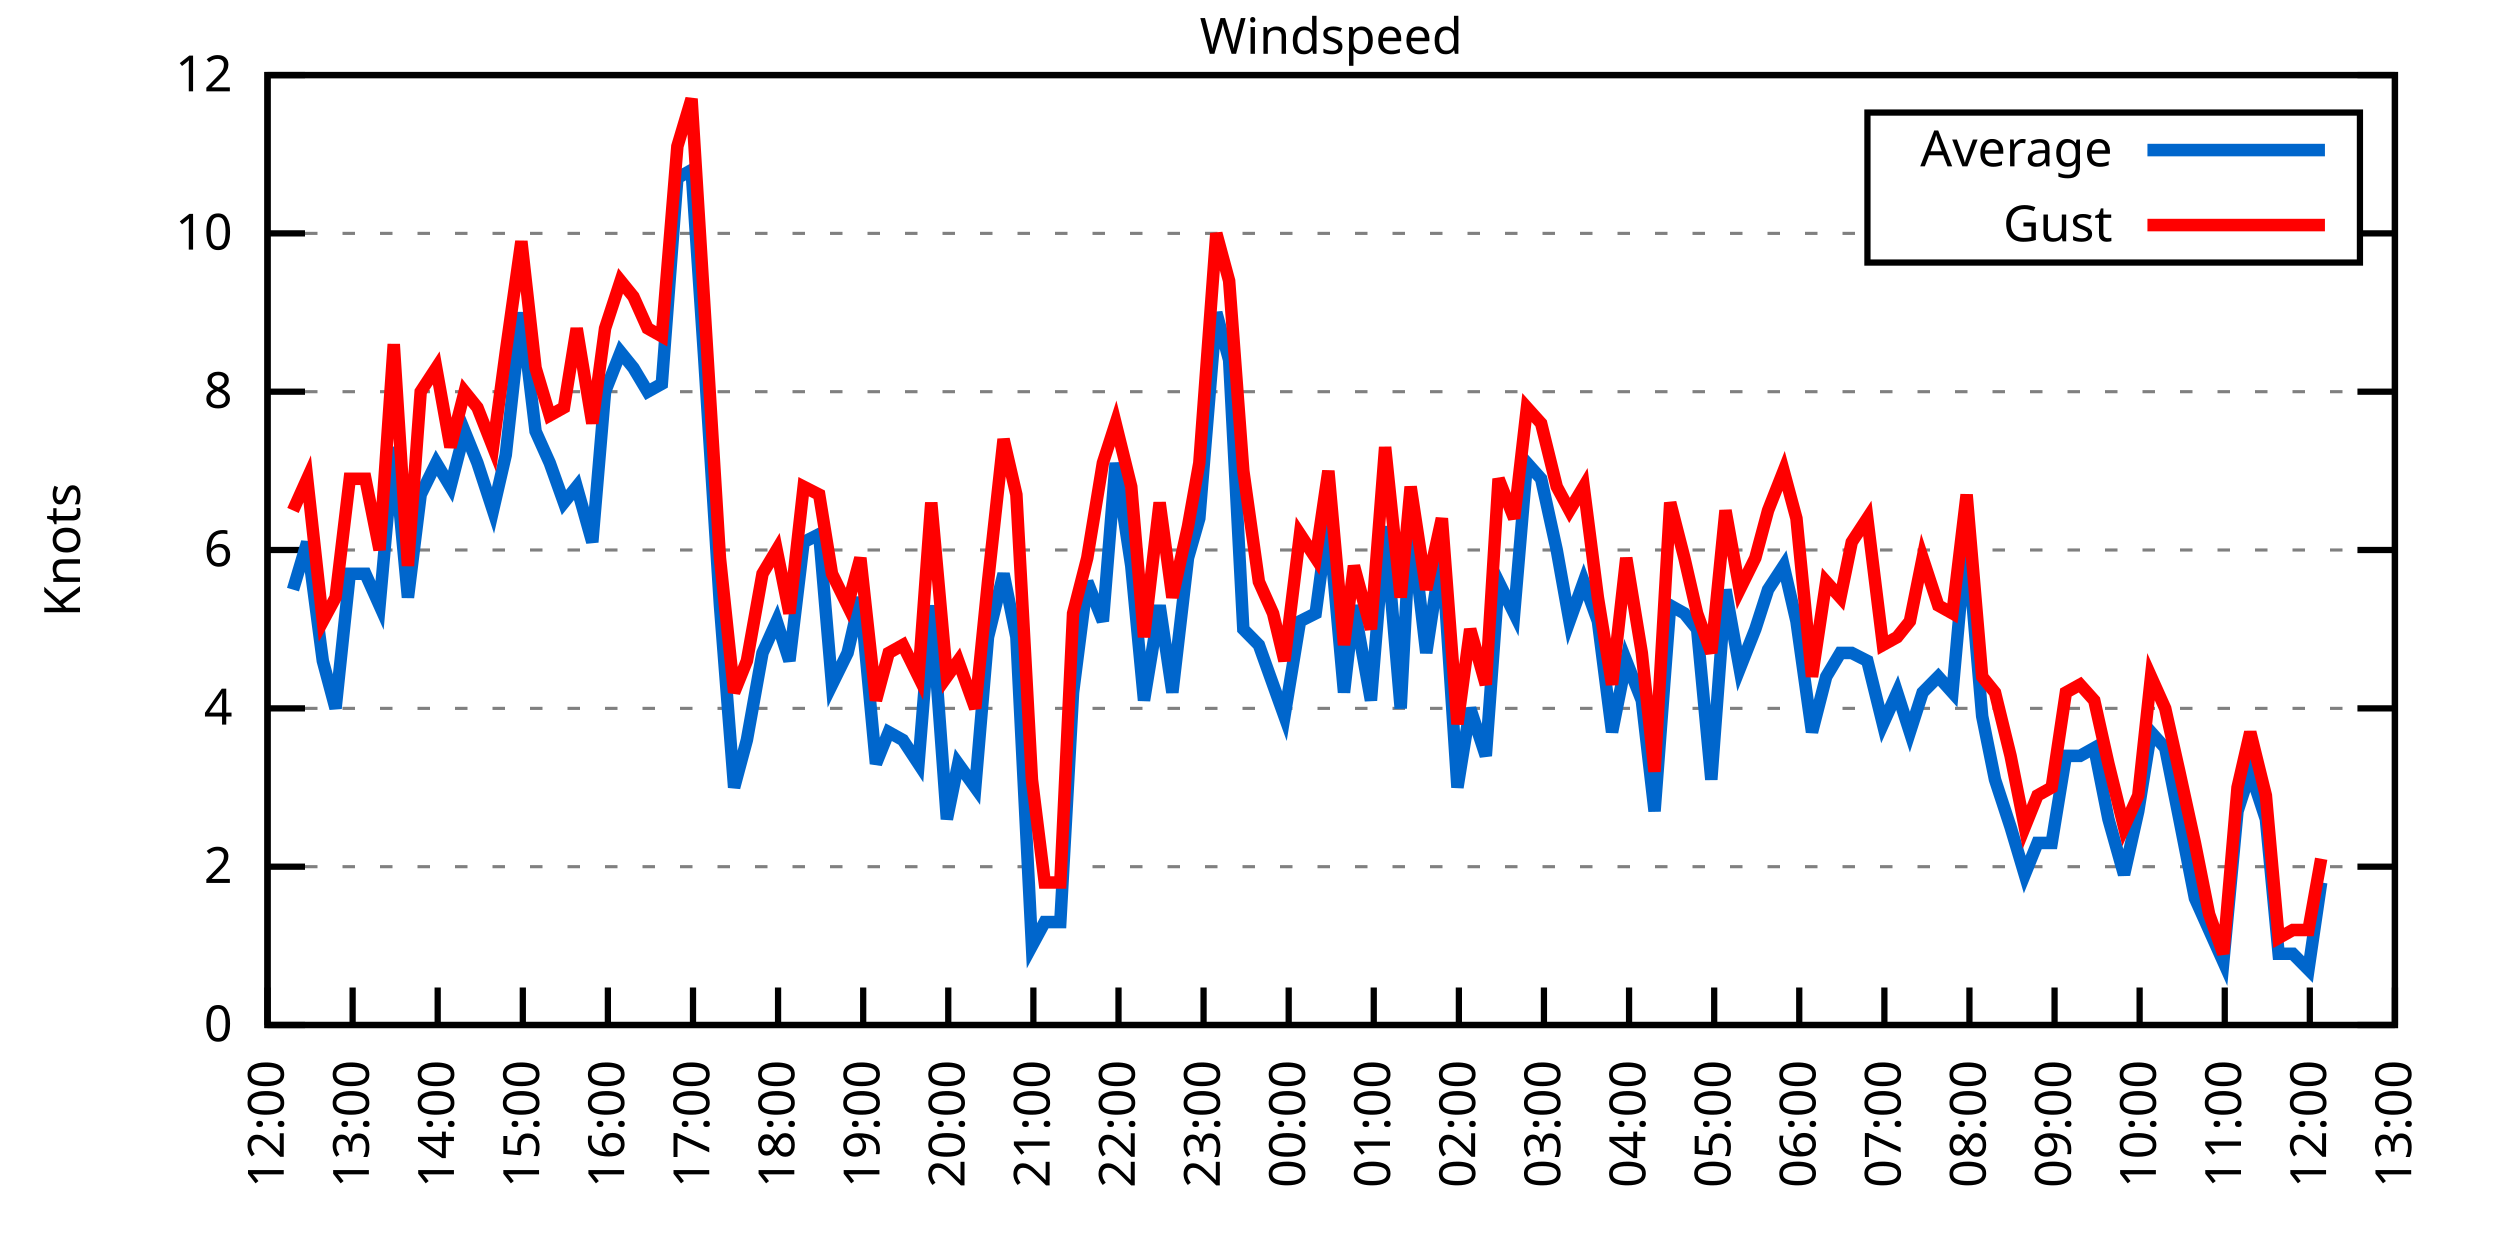
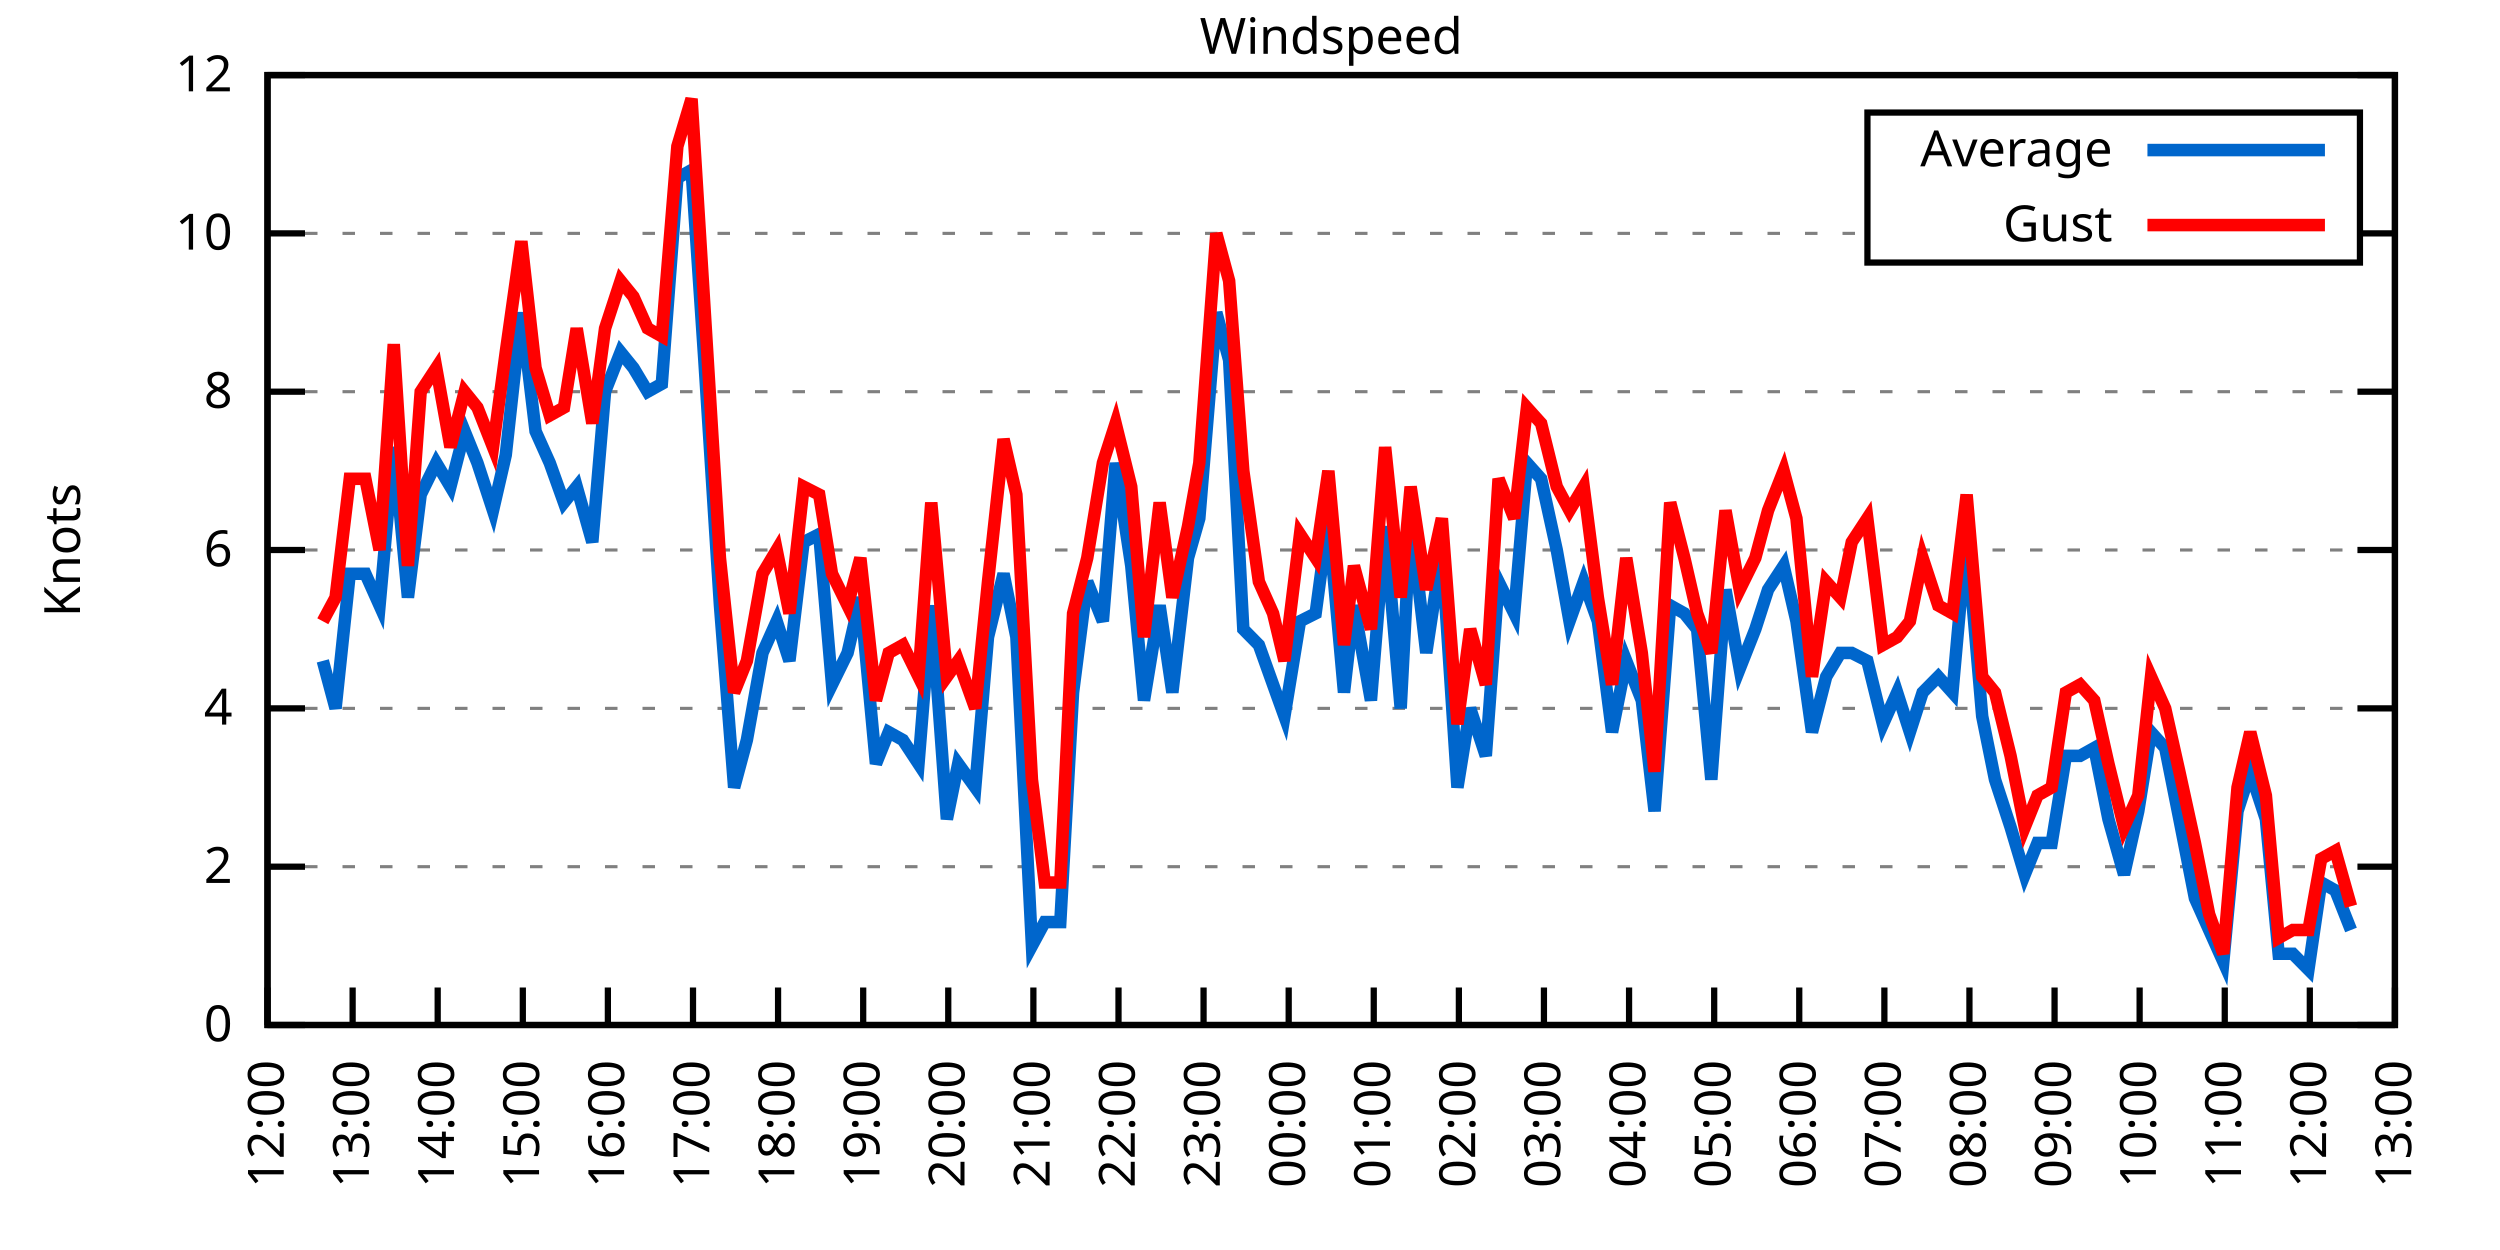
<svg xmlns="http://www.w3.org/2000/svg" xmlns:xlink="http://www.w3.org/1999/xlink" width="400" height="200" viewBox="0 0 400 200">
  <g id="gnuplot_canvas">
    <rect x="0" y="0" width="400" height="200" fill="none" />
    <defs>
      <circle id="gpDot" r="0.5" stroke-width="0.5" stroke="currentColor" />
      <path id="gpPt0" stroke-width="0.333" stroke="currentColor" d="M-1,0 h2 M0,-1 v2" />
      <path id="gpPt1" stroke-width="0.333" stroke="currentColor" d="M-1,-1 L1,1 M1,-1 L-1,1" />
      <path id="gpPt2" stroke-width="0.333" stroke="currentColor" d="M-1,0 L1,0 M0,-1 L0,1 M-1,-1 L1,1 M-1,1 L1,-1" />
      <rect id="gpPt3" stroke-width="0.333" stroke="currentColor" x="-1" y="-1" width="2" height="2" />
      <rect id="gpPt4" stroke-width="0.333" stroke="currentColor" fill="currentColor" x="-1" y="-1" width="2" height="2" />
      <circle id="gpPt5" stroke-width="0.333" stroke="currentColor" cx="0" cy="0" r="1" />
      <use xlink:href="#gpPt5" id="gpPt6" fill="currentColor" stroke="none" />
      <path id="gpPt7" stroke-width="0.333" stroke="currentColor" d="M0,-1.33 L-1.33,0.67 L1.33,0.67 z" />
      <use xlink:href="#gpPt7" id="gpPt8" fill="currentColor" stroke="none" />
      <use xlink:href="#gpPt7" id="gpPt9" stroke="currentColor" transform="rotate(180)" />
      <use xlink:href="#gpPt9" id="gpPt10" fill="currentColor" stroke="none" />
      <use xlink:href="#gpPt3" id="gpPt11" stroke="currentColor" transform="rotate(45)" />
      <use xlink:href="#gpPt11" id="gpPt12" fill="currentColor" stroke="none" />
      <path id="gpPt13" stroke-width="0.333" stroke="currentColor" d="M0,1.330 L1.265,0.411 L0.782,-1.067 L-0.782,-1.076 L-1.265,0.411 z" />
      <use xlink:href="#gpPt13" id="gpPt14" fill="currentColor" stroke="none" />
      <filter id="textbox" filterUnits="objectBoundingBox" x="0" y="0" height="1" width="1">
        <feFlood flood-color="white" flood-opacity="1" result="bgnd" />
        <feComposite in="SourceGraphic" in2="bgnd" operator="atop" />
      </filter>
      <filter id="greybox" filterUnits="objectBoundingBox" x="0" y="0" height="1" width="1">
        <feFlood flood-color="lightgrey" flood-opacity="1" result="grey" />
        <feComposite in="SourceGraphic" in2="grey" operator="atop" />
      </filter>
    </defs>
    <g fill="none" color="white" stroke="currentColor" stroke-width="1.00" stroke-linecap="butt" stroke-linejoin="miter">
</g>
    <g fill="none" color="black" stroke="currentColor" stroke-width="1.00" stroke-linecap="butt" stroke-linejoin="miter">
      <g stroke="none" shape-rendering="crispEdges">
        <polygon fill="rgb(255, 255, 255)" points="42.80,164.00 383.18,164.00 383.18,12.02 42.80,12.02 " />
      </g>
    </g>
    <g fill="none" color="black" stroke="currentColor" stroke-width="1.00" stroke-linecap="butt" stroke-linejoin="miter">
</g>
    <g fill="none" color="black" stroke="black" stroke-width="0.50" stroke-linecap="butt" stroke-linejoin="miter">
</g>
    <g fill="none" color="gray" stroke="currentColor" stroke-width="0.50" stroke-linecap="butt" stroke-linejoin="miter">
      <path stroke="gray" stroke-dasharray="2,4" class="gridline" d="M42.80,164.00 L383.19,164.00  " />
    </g>
    <g fill="none" color="gray" stroke="gray" stroke-width="1.00" stroke-linecap="butt" stroke-linejoin="miter">
</g>
    <g fill="none" color="black" stroke="currentColor" stroke-width="1.00" stroke-linecap="butt" stroke-linejoin="miter">
      <path stroke="black" d="M42.80,164.00 L48.80,164.00 M383.19,164.00 L377.19,164.00  " />
      <g transform="translate(37.20,166.60)" stroke="none" fill="black" font-family="Sans" font-size="8.00" text-anchor="end">
        <text>
          <tspan font-family="Sans"> 0</tspan>
        </text>
      </g>
    </g>
    <g fill="none" color="black" stroke="currentColor" stroke-width="1.00" stroke-linecap="butt" stroke-linejoin="miter">
</g>
    <g fill="none" color="black" stroke="black" stroke-width="0.50" stroke-linecap="butt" stroke-linejoin="miter">
</g>
    <g fill="none" color="gray" stroke="currentColor" stroke-width="0.50" stroke-linecap="butt" stroke-linejoin="miter">
      <path stroke="gray" stroke-dasharray="2,4" class="gridline" d="M42.80,138.67 L383.19,138.67  " />
    </g>
    <g fill="none" color="gray" stroke="gray" stroke-width="1.00" stroke-linecap="butt" stroke-linejoin="miter">
</g>
    <g fill="none" color="black" stroke="currentColor" stroke-width="1.00" stroke-linecap="butt" stroke-linejoin="miter">
      <path stroke="black" d="M42.80,138.67 L48.80,138.67 M383.19,138.67 L377.19,138.67  " />
      <g transform="translate(37.20,141.27)" stroke="none" fill="black" font-family="Sans" font-size="8.00" text-anchor="end">
        <text>
          <tspan font-family="Sans"> 2</tspan>
        </text>
      </g>
    </g>
    <g fill="none" color="black" stroke="currentColor" stroke-width="1.00" stroke-linecap="butt" stroke-linejoin="miter">
</g>
    <g fill="none" color="black" stroke="black" stroke-width="0.50" stroke-linecap="butt" stroke-linejoin="miter">
</g>
    <g fill="none" color="gray" stroke="currentColor" stroke-width="0.50" stroke-linecap="butt" stroke-linejoin="miter">
      <path stroke="gray" stroke-dasharray="2,4" class="gridline" d="M42.80,113.34 L383.19,113.34  " />
    </g>
    <g fill="none" color="gray" stroke="gray" stroke-width="1.00" stroke-linecap="butt" stroke-linejoin="miter">
</g>
    <g fill="none" color="black" stroke="currentColor" stroke-width="1.00" stroke-linecap="butt" stroke-linejoin="miter">
      <path stroke="black" d="M42.80,113.34 L48.80,113.34 M383.19,113.34 L377.19,113.34  " />
      <g transform="translate(37.20,115.94)" stroke="none" fill="black" font-family="Sans" font-size="8.00" text-anchor="end">
        <text>
          <tspan font-family="Sans"> 4</tspan>
        </text>
      </g>
    </g>
    <g fill="none" color="black" stroke="currentColor" stroke-width="1.00" stroke-linecap="butt" stroke-linejoin="miter">
</g>
    <g fill="none" color="black" stroke="black" stroke-width="0.50" stroke-linecap="butt" stroke-linejoin="miter">
</g>
    <g fill="none" color="gray" stroke="currentColor" stroke-width="0.50" stroke-linecap="butt" stroke-linejoin="miter">
      <path stroke="gray" stroke-dasharray="2,4" class="gridline" d="M42.80,88.00 L383.19,88.00  " />
    </g>
    <g fill="none" color="gray" stroke="gray" stroke-width="1.00" stroke-linecap="butt" stroke-linejoin="miter">
</g>
    <g fill="none" color="black" stroke="currentColor" stroke-width="1.00" stroke-linecap="butt" stroke-linejoin="miter">
      <path stroke="black" d="M42.80,88.00 L48.80,88.00 M383.19,88.00 L377.19,88.00  " />
      <g transform="translate(37.20,90.60)" stroke="none" fill="black" font-family="Sans" font-size="8.00" text-anchor="end">
        <text>
          <tspan font-family="Sans"> 6</tspan>
        </text>
      </g>
    </g>
    <g fill="none" color="black" stroke="currentColor" stroke-width="1.00" stroke-linecap="butt" stroke-linejoin="miter">
</g>
    <g fill="none" color="black" stroke="black" stroke-width="0.50" stroke-linecap="butt" stroke-linejoin="miter">
</g>
    <g fill="none" color="gray" stroke="currentColor" stroke-width="0.50" stroke-linecap="butt" stroke-linejoin="miter">
      <path stroke="gray" stroke-dasharray="2,4" class="gridline" d="M42.80,62.67 L383.19,62.67  " />
    </g>
    <g fill="none" color="gray" stroke="gray" stroke-width="1.00" stroke-linecap="butt" stroke-linejoin="miter">
</g>
    <g fill="none" color="black" stroke="currentColor" stroke-width="1.00" stroke-linecap="butt" stroke-linejoin="miter">
      <path stroke="black" d="M42.80,62.67 L48.80,62.67 M383.19,62.67 L377.19,62.67  " />
      <g transform="translate(37.20,65.27)" stroke="none" fill="black" font-family="Sans" font-size="8.00" text-anchor="end">
        <text>
          <tspan font-family="Sans"> 8</tspan>
        </text>
      </g>
    </g>
    <g fill="none" color="black" stroke="currentColor" stroke-width="1.00" stroke-linecap="butt" stroke-linejoin="miter">
</g>
    <g fill="none" color="black" stroke="black" stroke-width="0.50" stroke-linecap="butt" stroke-linejoin="miter">
</g>
    <g fill="none" color="gray" stroke="currentColor" stroke-width="0.50" stroke-linecap="butt" stroke-linejoin="miter">
      <path stroke="gray" stroke-dasharray="2,4" class="gridline" d="M42.80,37.34 L298.79,37.34 M377.59,37.34 L383.19,37.34  " />
    </g>
    <g fill="none" color="gray" stroke="gray" stroke-width="1.00" stroke-linecap="butt" stroke-linejoin="miter">
</g>
    <g fill="none" color="black" stroke="currentColor" stroke-width="1.00" stroke-linecap="butt" stroke-linejoin="miter">
      <path stroke="black" d="M42.80,37.34 L48.80,37.34 M383.19,37.34 L377.19,37.34  " />
      <g transform="translate(37.20,39.94)" stroke="none" fill="black" font-family="Sans" font-size="8.00" text-anchor="end">
        <text>
          <tspan font-family="Sans"> 10</tspan>
        </text>
      </g>
    </g>
    <g fill="none" color="black" stroke="currentColor" stroke-width="1.00" stroke-linecap="butt" stroke-linejoin="miter">
</g>
    <g fill="none" color="black" stroke="black" stroke-width="0.50" stroke-linecap="butt" stroke-linejoin="miter">
</g>
    <g fill="none" color="gray" stroke="currentColor" stroke-width="0.50" stroke-linecap="butt" stroke-linejoin="miter">
      <path stroke="gray" stroke-dasharray="2,4" class="gridline" d="M42.80,12.01 L383.19,12.01  " />
    </g>
    <g fill="none" color="gray" stroke="gray" stroke-width="1.00" stroke-linecap="butt" stroke-linejoin="miter">
</g>
    <g fill="none" color="black" stroke="currentColor" stroke-width="1.00" stroke-linecap="butt" stroke-linejoin="miter">
      <path stroke="black" d="M42.80,12.01 L48.80,12.01 M383.19,12.01 L377.19,12.01  " />
      <g transform="translate(37.20,14.61)" stroke="none" fill="black" font-family="Sans" font-size="8.00" text-anchor="end">
        <text>
          <tspan font-family="Sans"> 12</tspan>
        </text>
      </g>
    </g>
    <g fill="none" color="black" stroke="currentColor" stroke-width="1.00" stroke-linecap="butt" stroke-linejoin="miter">
      <path stroke="black" d="M42.80,164.00 L42.80,158.00  " />
      <g transform="translate(45.40,169.60) rotate(270.00)" stroke="none" fill="black" font-family="Sans" font-size="8.00" text-anchor="end">
        <text>
          <tspan font-family="Sans">12:00</tspan>
        </text>
      </g>
    </g>
    <g fill="none" color="black" stroke="currentColor" stroke-width="1.00" stroke-linecap="butt" stroke-linejoin="miter">
      <path stroke="black" d="M56.42,164.00 L56.42,158.00  " />
      <g transform="translate(59.02,169.60) rotate(270.00)" stroke="none" fill="black" font-family="Sans" font-size="8.00" text-anchor="end">
        <text>
          <tspan font-family="Sans">13:00</tspan>
        </text>
      </g>
    </g>
    <g fill="none" color="black" stroke="currentColor" stroke-width="1.00" stroke-linecap="butt" stroke-linejoin="miter">
      <path stroke="black" d="M70.03,164.00 L70.03,158.00  " />
      <g transform="translate(72.63,169.60) rotate(270.00)" stroke="none" fill="black" font-family="Sans" font-size="8.00" text-anchor="end">
        <text>
          <tspan font-family="Sans">14:00</tspan>
        </text>
      </g>
    </g>
    <g fill="none" color="black" stroke="currentColor" stroke-width="1.00" stroke-linecap="butt" stroke-linejoin="miter">
      <path stroke="black" d="M83.65,164.00 L83.65,158.00  " />
      <g transform="translate(86.25,169.60) rotate(270.00)" stroke="none" fill="black" font-family="Sans" font-size="8.00" text-anchor="end">
        <text>
          <tspan font-family="Sans">15:00</tspan>
        </text>
      </g>
    </g>
    <g fill="none" color="black" stroke="currentColor" stroke-width="1.00" stroke-linecap="butt" stroke-linejoin="miter">
      <path stroke="black" d="M97.26,164.00 L97.26,158.00  " />
      <g transform="translate(99.86,169.60) rotate(270.00)" stroke="none" fill="black" font-family="Sans" font-size="8.00" text-anchor="end">
        <text>
          <tspan font-family="Sans">16:00</tspan>
        </text>
      </g>
    </g>
    <g fill="none" color="black" stroke="currentColor" stroke-width="1.00" stroke-linecap="butt" stroke-linejoin="miter">
      <path stroke="black" d="M110.88,164.00 L110.88,158.00  " />
      <g transform="translate(113.48,169.60) rotate(270.00)" stroke="none" fill="black" font-family="Sans" font-size="8.00" text-anchor="end">
        <text>
          <tspan font-family="Sans">17:00</tspan>
        </text>
      </g>
    </g>
    <g fill="none" color="black" stroke="currentColor" stroke-width="1.00" stroke-linecap="butt" stroke-linejoin="miter">
      <path stroke="black" d="M124.49,164.00 L124.49,158.00  " />
      <g transform="translate(127.09,169.60) rotate(270.00)" stroke="none" fill="black" font-family="Sans" font-size="8.00" text-anchor="end">
        <text>
          <tspan font-family="Sans">18:00</tspan>
        </text>
      </g>
    </g>
    <g fill="none" color="black" stroke="currentColor" stroke-width="1.00" stroke-linecap="butt" stroke-linejoin="miter">
      <path stroke="black" d="M138.11,164.00 L138.11,158.00  " />
      <g transform="translate(140.71,169.60) rotate(270.00)" stroke="none" fill="black" font-family="Sans" font-size="8.00" text-anchor="end">
        <text>
          <tspan font-family="Sans">19:00</tspan>
        </text>
      </g>
    </g>
    <g fill="none" color="black" stroke="currentColor" stroke-width="1.00" stroke-linecap="butt" stroke-linejoin="miter">
      <path stroke="black" d="M151.72,164.00 L151.72,158.00  " />
      <g transform="translate(154.32,169.60) rotate(270.00)" stroke="none" fill="black" font-family="Sans" font-size="8.00" text-anchor="end">
        <text>
          <tspan font-family="Sans">20:00</tspan>
        </text>
      </g>
    </g>
    <g fill="none" color="black" stroke="currentColor" stroke-width="1.00" stroke-linecap="butt" stroke-linejoin="miter">
      <path stroke="black" d="M165.34,164.00 L165.34,158.00  " />
      <g transform="translate(167.94,169.60) rotate(270.00)" stroke="none" fill="black" font-family="Sans" font-size="8.00" text-anchor="end">
        <text>
          <tspan font-family="Sans">21:00</tspan>
        </text>
      </g>
    </g>
    <g fill="none" color="black" stroke="currentColor" stroke-width="1.00" stroke-linecap="butt" stroke-linejoin="miter">
      <path stroke="black" d="M178.96,164.00 L178.96,158.00  " />
      <g transform="translate(181.56,169.60) rotate(270.00)" stroke="none" fill="black" font-family="Sans" font-size="8.00" text-anchor="end">
        <text>
          <tspan font-family="Sans">22:00</tspan>
        </text>
      </g>
    </g>
    <g fill="none" color="black" stroke="currentColor" stroke-width="1.00" stroke-linecap="butt" stroke-linejoin="miter">
      <path stroke="black" d="M192.57,164.00 L192.57,158.00  " />
      <g transform="translate(195.17,169.60) rotate(270.00)" stroke="none" fill="black" font-family="Sans" font-size="8.00" text-anchor="end">
        <text>
          <tspan font-family="Sans">23:00</tspan>
        </text>
      </g>
    </g>
    <g fill="none" color="black" stroke="currentColor" stroke-width="1.00" stroke-linecap="butt" stroke-linejoin="miter">
      <path stroke="black" d="M206.19,164.00 L206.19,158.00  " />
      <g transform="translate(208.79,169.60) rotate(270.00)" stroke="none" fill="black" font-family="Sans" font-size="8.00" text-anchor="end">
        <text>
          <tspan font-family="Sans">00:00</tspan>
        </text>
      </g>
    </g>
    <g fill="none" color="black" stroke="currentColor" stroke-width="1.00" stroke-linecap="butt" stroke-linejoin="miter">
      <path stroke="black" d="M219.80,164.00 L219.80,158.00  " />
      <g transform="translate(222.40,169.60) rotate(270.00)" stroke="none" fill="black" font-family="Sans" font-size="8.00" text-anchor="end">
        <text>
          <tspan font-family="Sans">01:00</tspan>
        </text>
      </g>
    </g>
    <g fill="none" color="black" stroke="currentColor" stroke-width="1.00" stroke-linecap="butt" stroke-linejoin="miter">
      <path stroke="black" d="M233.42,164.00 L233.42,158.00  " />
      <g transform="translate(236.02,169.60) rotate(270.00)" stroke="none" fill="black" font-family="Sans" font-size="8.00" text-anchor="end">
        <text>
          <tspan font-family="Sans">02:00</tspan>
        </text>
      </g>
    </g>
    <g fill="none" color="black" stroke="currentColor" stroke-width="1.00" stroke-linecap="butt" stroke-linejoin="miter">
      <path stroke="black" d="M247.03,164.00 L247.03,158.00  " />
      <g transform="translate(249.63,169.60) rotate(270.00)" stroke="none" fill="black" font-family="Sans" font-size="8.00" text-anchor="end">
        <text>
          <tspan font-family="Sans">03:00</tspan>
        </text>
      </g>
    </g>
    <g fill="none" color="black" stroke="currentColor" stroke-width="1.00" stroke-linecap="butt" stroke-linejoin="miter">
      <path stroke="black" d="M260.65,164.00 L260.65,158.00  " />
      <g transform="translate(263.25,169.60) rotate(270.00)" stroke="none" fill="black" font-family="Sans" font-size="8.00" text-anchor="end">
        <text>
          <tspan font-family="Sans">04:00</tspan>
        </text>
      </g>
    </g>
    <g fill="none" color="black" stroke="currentColor" stroke-width="1.00" stroke-linecap="butt" stroke-linejoin="miter">
      <path stroke="black" d="M274.27,164.00 L274.27,158.00  " />
      <g transform="translate(276.87,169.60) rotate(270.00)" stroke="none" fill="black" font-family="Sans" font-size="8.00" text-anchor="end">
        <text>
          <tspan font-family="Sans">05:00</tspan>
        </text>
      </g>
    </g>
    <g fill="none" color="black" stroke="currentColor" stroke-width="1.00" stroke-linecap="butt" stroke-linejoin="miter">
      <path stroke="black" d="M287.88,164.00 L287.88,158.00  " />
      <g transform="translate(290.48,169.60) rotate(270.00)" stroke="none" fill="black" font-family="Sans" font-size="8.00" text-anchor="end">
        <text>
          <tspan font-family="Sans">06:00</tspan>
        </text>
      </g>
    </g>
    <g fill="none" color="black" stroke="currentColor" stroke-width="1.00" stroke-linecap="butt" stroke-linejoin="miter">
      <path stroke="black" d="M301.50,164.00 L301.50,158.00  " />
      <g transform="translate(304.10,169.60) rotate(270.00)" stroke="none" fill="black" font-family="Sans" font-size="8.00" text-anchor="end">
        <text>
          <tspan font-family="Sans">07:00</tspan>
        </text>
      </g>
    </g>
    <g fill="none" color="black" stroke="currentColor" stroke-width="1.00" stroke-linecap="butt" stroke-linejoin="miter">
      <path stroke="black" d="M315.11,164.00 L315.11,158.00  " />
      <g transform="translate(317.71,169.60) rotate(270.00)" stroke="none" fill="black" font-family="Sans" font-size="8.00" text-anchor="end">
        <text>
          <tspan font-family="Sans">08:00</tspan>
        </text>
      </g>
    </g>
    <g fill="none" color="black" stroke="currentColor" stroke-width="1.00" stroke-linecap="butt" stroke-linejoin="miter">
      <path stroke="black" d="M328.73,164.00 L328.73,158.00  " />
      <g transform="translate(331.33,169.60) rotate(270.00)" stroke="none" fill="black" font-family="Sans" font-size="8.00" text-anchor="end">
        <text>
          <tspan font-family="Sans">09:00</tspan>
        </text>
      </g>
    </g>
    <g fill="none" color="black" stroke="currentColor" stroke-width="1.00" stroke-linecap="butt" stroke-linejoin="miter">
      <path stroke="black" d="M342.34,164.00 L342.34,158.00  " />
      <g transform="translate(344.94,169.60) rotate(270.00)" stroke="none" fill="black" font-family="Sans" font-size="8.00" text-anchor="end">
        <text>
          <tspan font-family="Sans">10:00</tspan>
        </text>
      </g>
    </g>
    <g fill="none" color="black" stroke="currentColor" stroke-width="1.00" stroke-linecap="butt" stroke-linejoin="miter">
      <path stroke="black" d="M355.96,164.00 L355.96,158.00  " />
      <g transform="translate(358.56,169.60) rotate(270.00)" stroke="none" fill="black" font-family="Sans" font-size="8.00" text-anchor="end">
        <text>
          <tspan font-family="Sans">11:00</tspan>
        </text>
      </g>
    </g>
    <g fill="none" color="black" stroke="currentColor" stroke-width="1.00" stroke-linecap="butt" stroke-linejoin="miter">
      <path stroke="black" d="M369.57,164.00 L369.57,158.00  " />
      <g transform="translate(372.17,169.60) rotate(270.00)" stroke="none" fill="black" font-family="Sans" font-size="8.00" text-anchor="end">
        <text>
          <tspan font-family="Sans">12:00</tspan>
        </text>
      </g>
    </g>
    <g fill="none" color="black" stroke="currentColor" stroke-width="1.00" stroke-linecap="butt" stroke-linejoin="miter">
      <path stroke="black" d="M383.19,164.00 L383.19,158.00  " />
      <g transform="translate(385.79,169.60) rotate(270.00)" stroke="none" fill="black" font-family="Sans" font-size="8.00" text-anchor="end">
        <text>
          <tspan font-family="Sans">13:00</tspan>
        </text>
      </g>
    </g>
    <g fill="none" color="black" stroke="currentColor" stroke-width="1.00" stroke-linecap="butt" stroke-linejoin="miter">
</g>
    <g fill="none" color="black" stroke="currentColor" stroke-width="1.00" stroke-linecap="butt" stroke-linejoin="miter">
      <path stroke="black" d="M42.80,12.01 L42.80,164.00 L383.19,164.00 L383.19,12.01 L42.80,12.01 Z  " />
    </g>
    <g fill="none" color="black" stroke="currentColor" stroke-width="1.00" stroke-linecap="butt" stroke-linejoin="miter">
</g>
    <g fill="none" color="black" stroke="currentColor" stroke-width="1.00" stroke-linecap="butt" stroke-linejoin="miter">
      <path stroke="black" d="M298.79,42.01 L298.79,18.01 L377.59,18.01 L377.59,42.01 L298.79,42.01 Z  " />
    </g>
    <g id="Windspeed_plot_1">
      <g fill="none" color="white" stroke="black" stroke-width="2.00" stroke-linecap="butt" stroke-linejoin="miter">
</g>
      <g fill="none" color="black" stroke="currentColor" stroke-width="2.00" stroke-linecap="butt" stroke-linejoin="miter">
        <g transform="translate(337.99,26.61)" stroke="none" fill="black" font-family="Sans" font-size="8.00" text-anchor="end">
          <text>
            <tspan font-family="Sans">Average</tspan>
          </text>
        </g>
      </g>
      <g fill="none" color="black" stroke="currentColor" stroke-width="2.00" stroke-linecap="butt" stroke-linejoin="miter">
-         <path stroke="rgb(  0, 102, 204)" d="M343.59,24.01 L371.99,24.01 M46.88,94.34 L49.15,86.74 L51.65,105.74 L53.69,113.34 L55.96,91.80 L58.46,91.80   L60.73,96.87 L63.00,71.54 L65.27,95.60 L67.31,79.14 L69.80,74.07 L72.07,77.87 L74.34,69.01 L76.39,74.07   L78.88,81.67 L80.92,72.81 L83.42,50.01 L85.69,69.01 L87.96,74.07 L90.23,80.41 L92.27,77.87 L94.77,86.74   L96.81,62.67 L99.30,56.34 L101.35,58.87 L103.62,62.67 L105.89,61.41 L108.38,28.48 L110.65,27.21 L112.69,57.61   L115.19,96.87 L117.46,126.00 L119.50,118.40 L122.00,104.47 L124.27,99.40 L126.31,105.74 L128.58,86.74 L131.07,85.47   L133.12,109.54 L135.61,104.47 L137.66,95.60 L140.15,122.20 L142.19,117.14 L144.46,118.40 L146.96,122.20 L149.00,96.87   L151.50,131.07 L153.31,122.20 L156.04,126.00 L158.08,101.94 L160.57,91.80 L162.62,101.94 L165.11,151.33 L167.16,147.53   L169.65,147.53 L171.69,110.80 L173.96,93.07 L176.46,99.40 L178.50,74.07 L181.00,90.54 L183.04,112.07 L185.54,96.87   L187.58,110.80 L190.08,89.27 L191.89,82.94 L194.61,50.01 L196.66,57.61 L198.93,100.67 L201.42,103.20 L203.69,109.54   L205.51,114.60 L208.00,99.40 L210.50,98.14 L212.54,82.94 L215.04,110.80 L216.63,96.87 L219.35,112.07 L221.62,84.21   L224.11,113.34 L225.70,82.94 L228.20,104.47 L230.70,88.00 L233.19,126.00 L235.23,113.34 L237.73,120.94 L239.77,93.07   L242.27,98.14 L244.31,74.07 L246.58,76.61 L249.08,88.00 L251.12,99.40 L253.39,93.07 L255.66,99.40 L257.93,117.14   L260.20,105.74 L262.69,112.07 L264.73,129.80 L267.23,96.87 L269.50,98.14 L271.54,100.67 L273.81,124.74 L276.08,94.34   L278.35,107.00 L280.85,100.67 L282.89,94.34 L285.38,90.54 L287.43,99.40 L289.92,117.14 L292.19,108.27 L294.46,104.47   L296.28,104.47 L298.77,105.74 L301.27,115.87 L303.54,110.80 L305.58,117.14 L307.62,110.80 L310.12,108.27 L312.39,110.80   L314.66,85.47 L317.15,114.60 L319.20,124.74 L321.69,132.34 L323.96,139.93 L326.00,134.87 L328.27,134.87 L330.54,120.94   L332.81,120.94 L335.08,119.67 L337.35,131.07 L339.85,139.93 L342.12,129.80 L344.16,117.14 L346.43,119.67 L348.70,131.07   L351.19,143.73 L353.46,148.80 L355.73,153.87 L358.00,129.80 L360.04,123.47 L362.54,131.07 L364.58,152.60 L366.85,152.60   L369.35,155.13 L371.39,141.20  " />
+         <path stroke="rgb(  0, 102, 204)" d="M343.59,24.01 L371.99,24.01 M51.65,105.74 L53.69,113.34 L55.96,91.80 L58.46,91.80 L60.73,96.87 L63.00,71.54   L65.27,95.60 L67.31,79.14 L69.80,74.07 L72.07,77.87 L74.34,69.01 L76.39,74.07 L78.88,81.67 L80.92,72.81   L83.42,50.01 L85.69,69.01 L87.96,74.07 L90.23,80.41 L92.27,77.87 L94.77,86.74 L96.81,62.67 L99.30,56.34   L101.35,58.87 L103.62,62.67 L105.89,61.41 L108.38,28.48 L110.65,27.21 L112.69,57.61 L115.19,96.87 L117.46,126.00   L119.50,118.40 L122.00,104.47 L124.27,99.40 L126.31,105.74 L128.58,86.74 L131.07,85.47 L133.12,109.54 L135.61,104.47   L137.66,95.60 L140.15,122.20 L142.19,117.14 L144.46,118.40 L146.96,122.20 L149.00,96.87 L151.50,131.07 L153.31,122.20   L156.04,126.00 L158.08,101.94 L160.57,91.80 L162.62,101.94 L165.11,151.33 L167.16,147.53 L169.65,147.53 L171.69,110.80   L173.96,93.07 L176.46,99.40 L178.50,74.07 L181.00,90.54 L183.04,112.07 L185.54,96.87 L187.58,110.80 L190.08,89.27   L191.89,82.94 L194.61,50.01 L196.66,57.61 L198.93,100.67 L201.42,103.20 L203.69,109.54 L205.51,114.60 L208.00,99.40   L210.50,98.14 L212.54,82.94 L215.04,110.80 L216.63,96.87 L219.35,112.07 L221.62,84.21 L224.11,113.34 L225.70,82.94   L228.20,104.47 L230.70,88.00 L233.19,126.00 L235.23,113.34 L237.73,120.94 L239.77,93.07 L242.27,98.14 L244.31,74.07   L246.58,76.61 L249.08,88.00 L251.12,99.40 L253.39,93.07 L255.66,99.40 L257.93,117.14 L260.20,105.74 L262.69,112.07   L264.73,129.80 L267.23,96.87 L269.50,98.14 L271.54,100.67 L273.81,124.74 L276.08,94.34 L278.35,107.00 L280.85,100.67   L282.89,94.34 L285.38,90.54 L287.43,99.40 L289.92,117.14 L292.19,108.27 L294.46,104.47 L296.28,104.47 L298.77,105.74   L301.27,115.87 L303.54,110.80 L305.58,117.14 L307.62,110.80 L310.12,108.27 L312.39,110.80 L314.66,85.47 L317.15,114.60   L319.20,124.74 L321.69,132.34 L323.96,139.93 L326.00,134.87 L328.27,134.87 L330.54,120.94 L332.81,120.94 L335.08,119.67   L337.35,131.07 L339.85,139.93 L342.12,129.80 L344.16,117.14 L346.43,119.67 L348.70,131.07 L351.19,143.73 L353.46,148.80   L355.73,153.87 L358.00,129.80 L360.04,123.47 L362.54,131.07 L364.58,152.60 L366.85,152.60 L369.35,155.13 L371.39,141.20   L373.66,142.47 L376.16,148.80  " />
      </g>
    </g>
    <g id="Windspeed_plot_2">
      <g fill="none" color="black" stroke="currentColor" stroke-width="2.00" stroke-linecap="butt" stroke-linejoin="miter">
        <g transform="translate(337.99,38.61)" stroke="none" fill="black" font-family="Sans" font-size="8.00" text-anchor="end">
          <text>
            <tspan font-family="Sans">Gust</tspan>
          </text>
        </g>
      </g>
      <g fill="none" color="black" stroke="currentColor" stroke-width="2.00" stroke-linecap="butt" stroke-linejoin="miter">
-         <path stroke="rgb(255,   0,   0)" d="M343.59,36.01 L371.99,36.01 M46.88,81.67 L49.15,76.61 L51.65,99.40 L53.69,95.60 L55.96,76.61 L58.46,76.61   L60.73,88.00 L63.00,55.07 L65.27,90.54 L67.31,62.67 L69.80,58.87 L72.07,71.54 L74.34,62.67 L76.39,65.21   L78.88,71.54 L80.92,56.34 L83.42,38.61 L85.69,58.87 L87.96,66.47 L90.23,65.21 L92.27,52.54 L94.77,67.74   L96.81,52.54 L99.30,44.94 L101.35,47.47 L103.62,52.54 L105.89,53.81 L108.38,23.41 L110.65,15.81 L112.69,48.74   L115.19,89.27 L117.46,110.80 L119.50,105.74 L122.00,91.80 L124.27,88.00 L126.31,98.14 L128.58,77.87 L131.07,79.14   L133.12,91.80 L135.61,96.87 L137.66,89.27 L140.15,112.07 L142.19,104.47 L144.46,103.20 L146.96,108.27 L149.00,80.41   L151.50,108.27 L153.31,105.74 L156.04,113.34 L158.08,93.07 L160.57,70.27 L162.62,79.14 L165.11,124.74 L167.16,141.20   L169.65,141.20 L171.69,98.14 L173.96,89.27 L176.46,74.07 L178.50,67.74 L181.00,77.87 L183.04,101.94 L185.54,80.41   L187.58,95.60 L190.08,84.21 L191.89,74.07 L194.61,37.34 L196.66,44.94 L198.93,75.34 L201.42,93.07 L203.69,98.14   L205.51,105.74 L208.00,85.47 L210.50,89.27 L212.54,75.34 L215.04,103.20 L216.63,90.54 L219.35,100.67 L221.62,71.54   L224.11,95.60 L225.70,77.87 L228.20,94.34 L230.70,82.94 L233.19,115.87 L235.23,100.67 L237.73,109.54 L239.77,76.61   L242.27,82.94 L244.31,65.21 L246.58,67.74 L249.08,77.87 L251.12,81.67 L253.39,77.87 L255.66,95.60 L257.93,109.54   L260.20,89.27 L262.69,104.47 L264.73,123.47 L267.23,80.41 L269.50,89.27 L271.54,98.14 L273.81,104.47 L276.08,81.67   L278.35,94.34 L280.85,89.27 L282.89,81.67 L285.38,75.34 L287.43,82.94 L289.92,108.27 L292.19,93.07 L294.46,95.60   L296.28,86.74 L298.77,82.94 L301.27,103.20 L303.54,101.94 L305.58,99.40 L307.62,89.27 L310.12,96.87 L312.39,98.14   L314.66,79.14 L317.15,108.27 L319.20,110.80 L321.69,120.94 L323.96,132.34 L326.00,127.27 L328.27,126.00 L330.54,110.80   L332.81,109.54 L335.08,112.07 L337.35,122.20 L339.85,132.34 L342.12,127.27 L344.16,108.27 L346.43,113.34 L348.70,123.47   L351.19,134.87 L353.46,146.27 L355.73,152.60 L358.00,126.00 L360.04,117.14 L362.54,127.27 L364.58,150.07 L366.85,148.80   L369.35,148.80 L371.39,137.40  " />
+         <path stroke="rgb(255,   0,   0)" d="M343.59,36.01 L371.99,36.01 M51.65,99.40 L53.69,95.60 L55.96,76.61 L58.46,76.61 L60.73,88.00 L63.00,55.07   L65.27,90.54 L67.31,62.67 L69.80,58.87 L72.07,71.54 L74.34,62.67 L76.39,65.21 L78.88,71.54 L80.92,56.34   L83.42,38.61 L85.69,58.87 L87.96,66.47 L90.23,65.21 L92.27,52.54 L94.77,67.74 L96.81,52.54 L99.30,44.94   L101.35,47.47 L103.62,52.54 L105.89,53.81 L108.38,23.41 L110.65,15.81 L112.69,48.74 L115.19,89.27 L117.46,110.80   L119.50,105.74 L122.00,91.80 L124.27,88.00 L126.31,98.14 L128.58,77.87 L131.07,79.14 L133.12,91.80 L135.61,96.87   L137.66,89.27 L140.15,112.07 L142.19,104.47 L144.46,103.20 L146.96,108.27 L149.00,80.41 L151.50,108.27 L153.31,105.74   L156.04,113.34 L158.08,93.07 L160.57,70.27 L162.62,79.14 L165.11,124.74 L167.16,141.20 L169.65,141.20 L171.69,98.14   L173.96,89.27 L176.46,74.07 L178.50,67.74 L181.00,77.87 L183.04,101.94 L185.54,80.41 L187.58,95.60 L190.08,84.21   L191.89,74.07 L194.61,37.34 L196.66,44.94 L198.93,75.34 L201.42,93.07 L203.69,98.14 L205.51,105.74 L208.00,85.47   L210.50,89.27 L212.54,75.34 L215.04,103.20 L216.63,90.54 L219.35,100.67 L221.62,71.54 L224.11,95.60 L225.70,77.87   L228.20,94.34 L230.70,82.94 L233.19,115.87 L235.23,100.67 L237.73,109.54 L239.77,76.61 L242.27,82.94 L244.31,65.21   L246.58,67.74 L249.08,77.87 L251.12,81.67 L253.39,77.87 L255.66,95.60 L257.93,109.54 L260.20,89.27 L262.69,104.47   L264.73,123.47 L267.23,80.41 L269.50,89.27 L271.54,98.14 L273.81,104.47 L276.08,81.67 L278.35,94.34 L280.85,89.27   L282.89,81.67 L285.38,75.34 L287.43,82.94 L289.92,108.27 L292.19,93.07 L294.46,95.60 L296.28,86.74 L298.77,82.94   L301.27,103.20 L303.54,101.94 L305.58,99.40 L307.62,89.27 L310.12,96.87 L312.39,98.14 L314.66,79.14 L317.15,108.27   L319.20,110.80 L321.69,120.94 L323.96,132.34 L326.00,127.27 L328.27,126.00 L330.54,110.80 L332.81,109.54 L335.08,112.07   L337.35,122.20 L339.85,132.34 L342.12,127.27 L344.16,108.27 L346.43,113.34 L348.70,123.47 L351.19,134.87 L353.46,146.27   L355.73,152.60 L358.00,126.00 L360.04,117.14 L362.54,127.27 L364.58,150.07 L366.85,148.80 L369.35,148.80 L371.39,137.40   L373.66,136.14 L376.16,145.00  " />
      </g>
    </g>
    <g fill="none" color="black" stroke="currentColor" stroke-width="2.00" stroke-linecap="butt" stroke-linejoin="miter">
</g>
    <g fill="none" color="black" stroke="black" stroke-width="1.00" stroke-linecap="butt" stroke-linejoin="miter">
</g>
    <g fill="none" color="black" stroke="currentColor" stroke-width="1.00" stroke-linecap="butt" stroke-linejoin="miter">
      <path stroke="black" d="M42.80,12.01 L42.80,164.00 L383.19,164.00 L383.19,12.01 L42.80,12.01 Z  " />
      <g transform="translate(12.80,88.01) rotate(270.00)" stroke="none" fill="black" font-family="Sans" font-size="8.00" text-anchor="middle">
        <text>
          <tspan font-family="Sans">Knots</tspan>
        </text>
      </g>
    </g>
    <g fill="none" color="black" stroke="currentColor" stroke-width="1.00" stroke-linecap="butt" stroke-linejoin="miter">
</g>
    <g fill="none" color="black" stroke="currentColor" stroke-width="1.00" stroke-linecap="butt" stroke-linejoin="miter">
      <g transform="translate(212.99,8.61)" stroke="none" fill="black" font-family="Sans" font-size="8.00" text-anchor="middle">
        <text>
          <tspan font-family="Sans">Windspeed</tspan>
        </text>
      </g>
    </g>
    <g fill="none" color="black" stroke="currentColor" stroke-width="1.00" stroke-linecap="butt" stroke-linejoin="miter">
</g>
  </g>
</svg>
